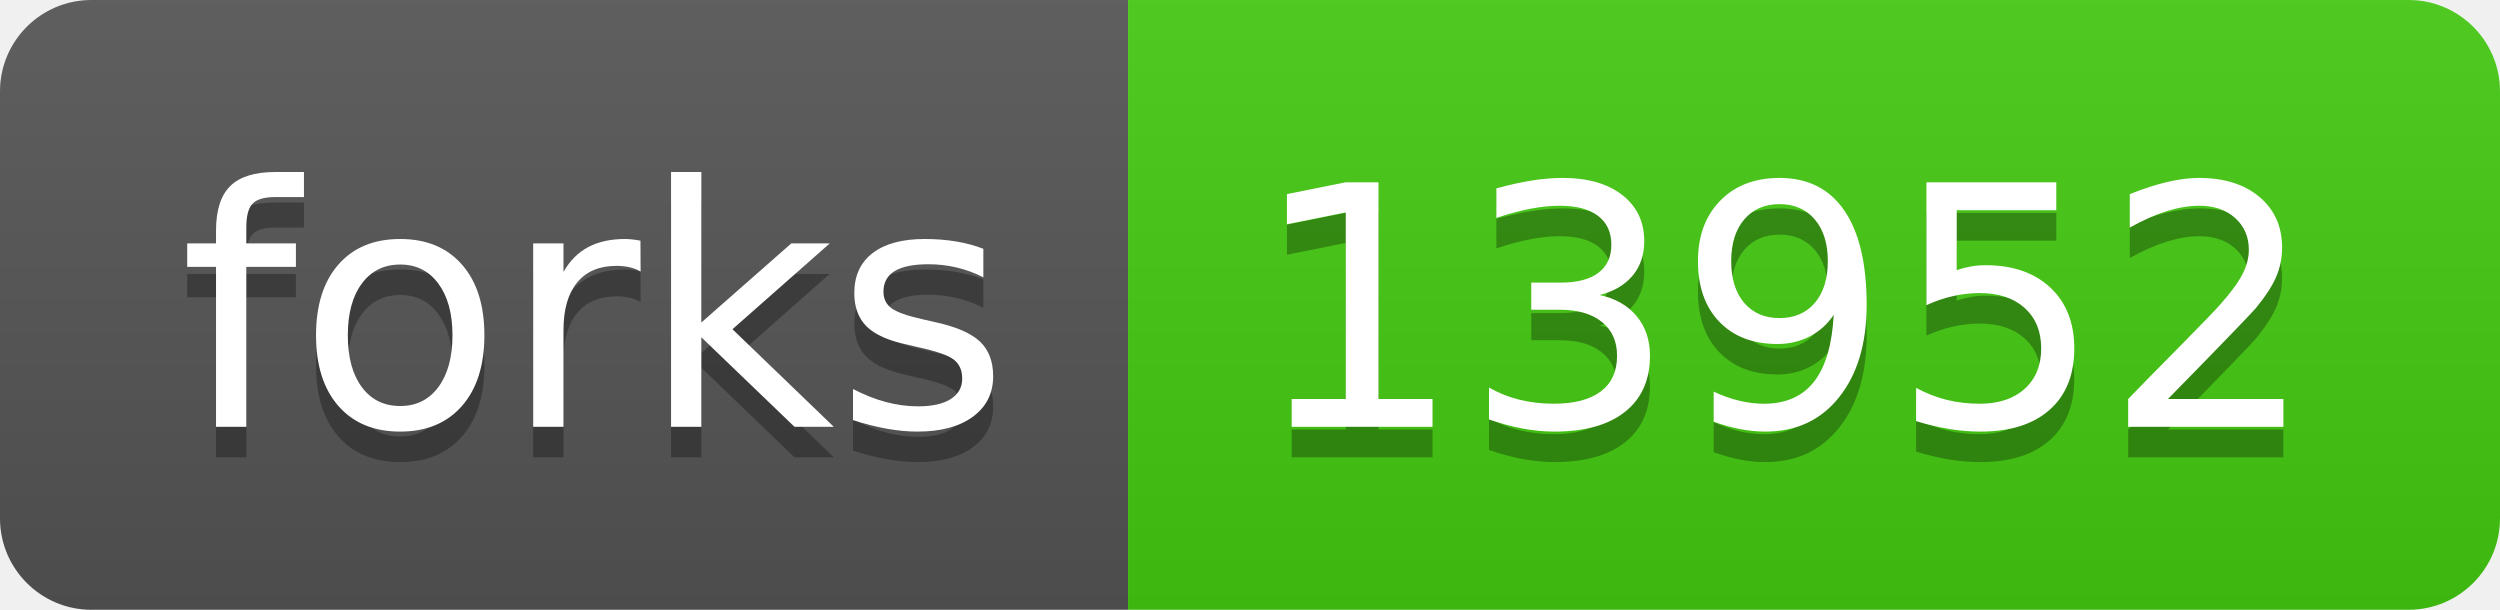
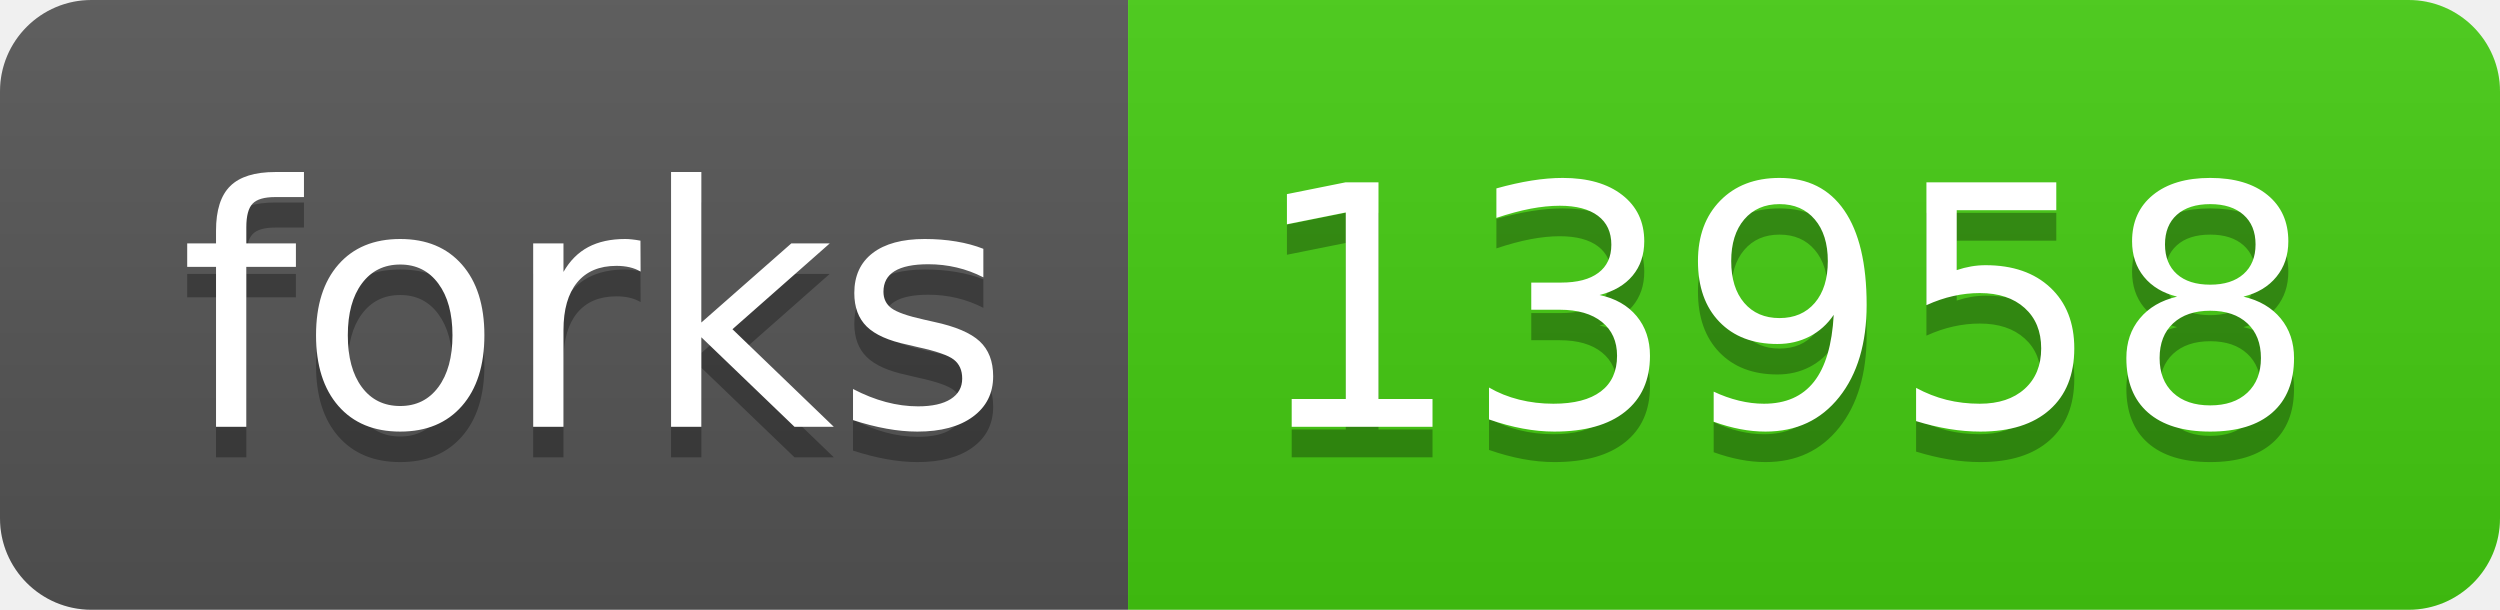
- <svg xmlns="http://www.w3.org/2000/svg" width="82" height="20" role="img" aria-label="forks: 13952">
+ <svg xmlns="http://www.w3.org/2000/svg" width="82" height="20" role="img" aria-label="forks: 13958">
  <linearGradient id="s" x2="0" y2="100%">
    <stop offset="0" stop-color="#bbb" stop-opacity=".1" />
    <stop offset="1" stop-opacity=".1" />
  </linearGradient>
  <clipPath id="r">
    <rect width="82" height="20" rx="3" fill="#fff" />
  </clipPath>
  <g clip-path="url(#r)">
    <rect width="37" height="20" fill="#555" />
    <rect x="37" width="45" height="20" fill="#4c1" />
    <rect width="82" height="20" fill="url(#s)" />
  </g>
  <g fill="#fff" text-anchor="middle" font-family="Verdana,Geneva,DejaVu Sans,sans-serif" text-rendering="geometricPrecision" font-size="110">
    <text aria-hidden="true" x="195" y="150" fill="#010101" fill-opacity=".3" transform="scale(.1)" textLength="270">forks</text>
    <text x="195" y="140" transform="scale(.1)" fill="#fff" textLength="270">forks</text>
-     <text aria-hidden="true" x="585" y="150" fill="#010101" fill-opacity=".3" transform="scale(.1)" textLength="350">13952</text>
-     <text x="585" y="140" transform="scale(.1)" fill="#fff" textLength="350">13952</text>
+     <text aria-hidden="true" x="585" y="150" fill="#010101" fill-opacity=".3" transform="scale(.1)" textLength="350">13958</text>
+     <text x="585" y="140" transform="scale(.1)" fill="#fff" textLength="350">13958</text>
  </g>
</svg>
